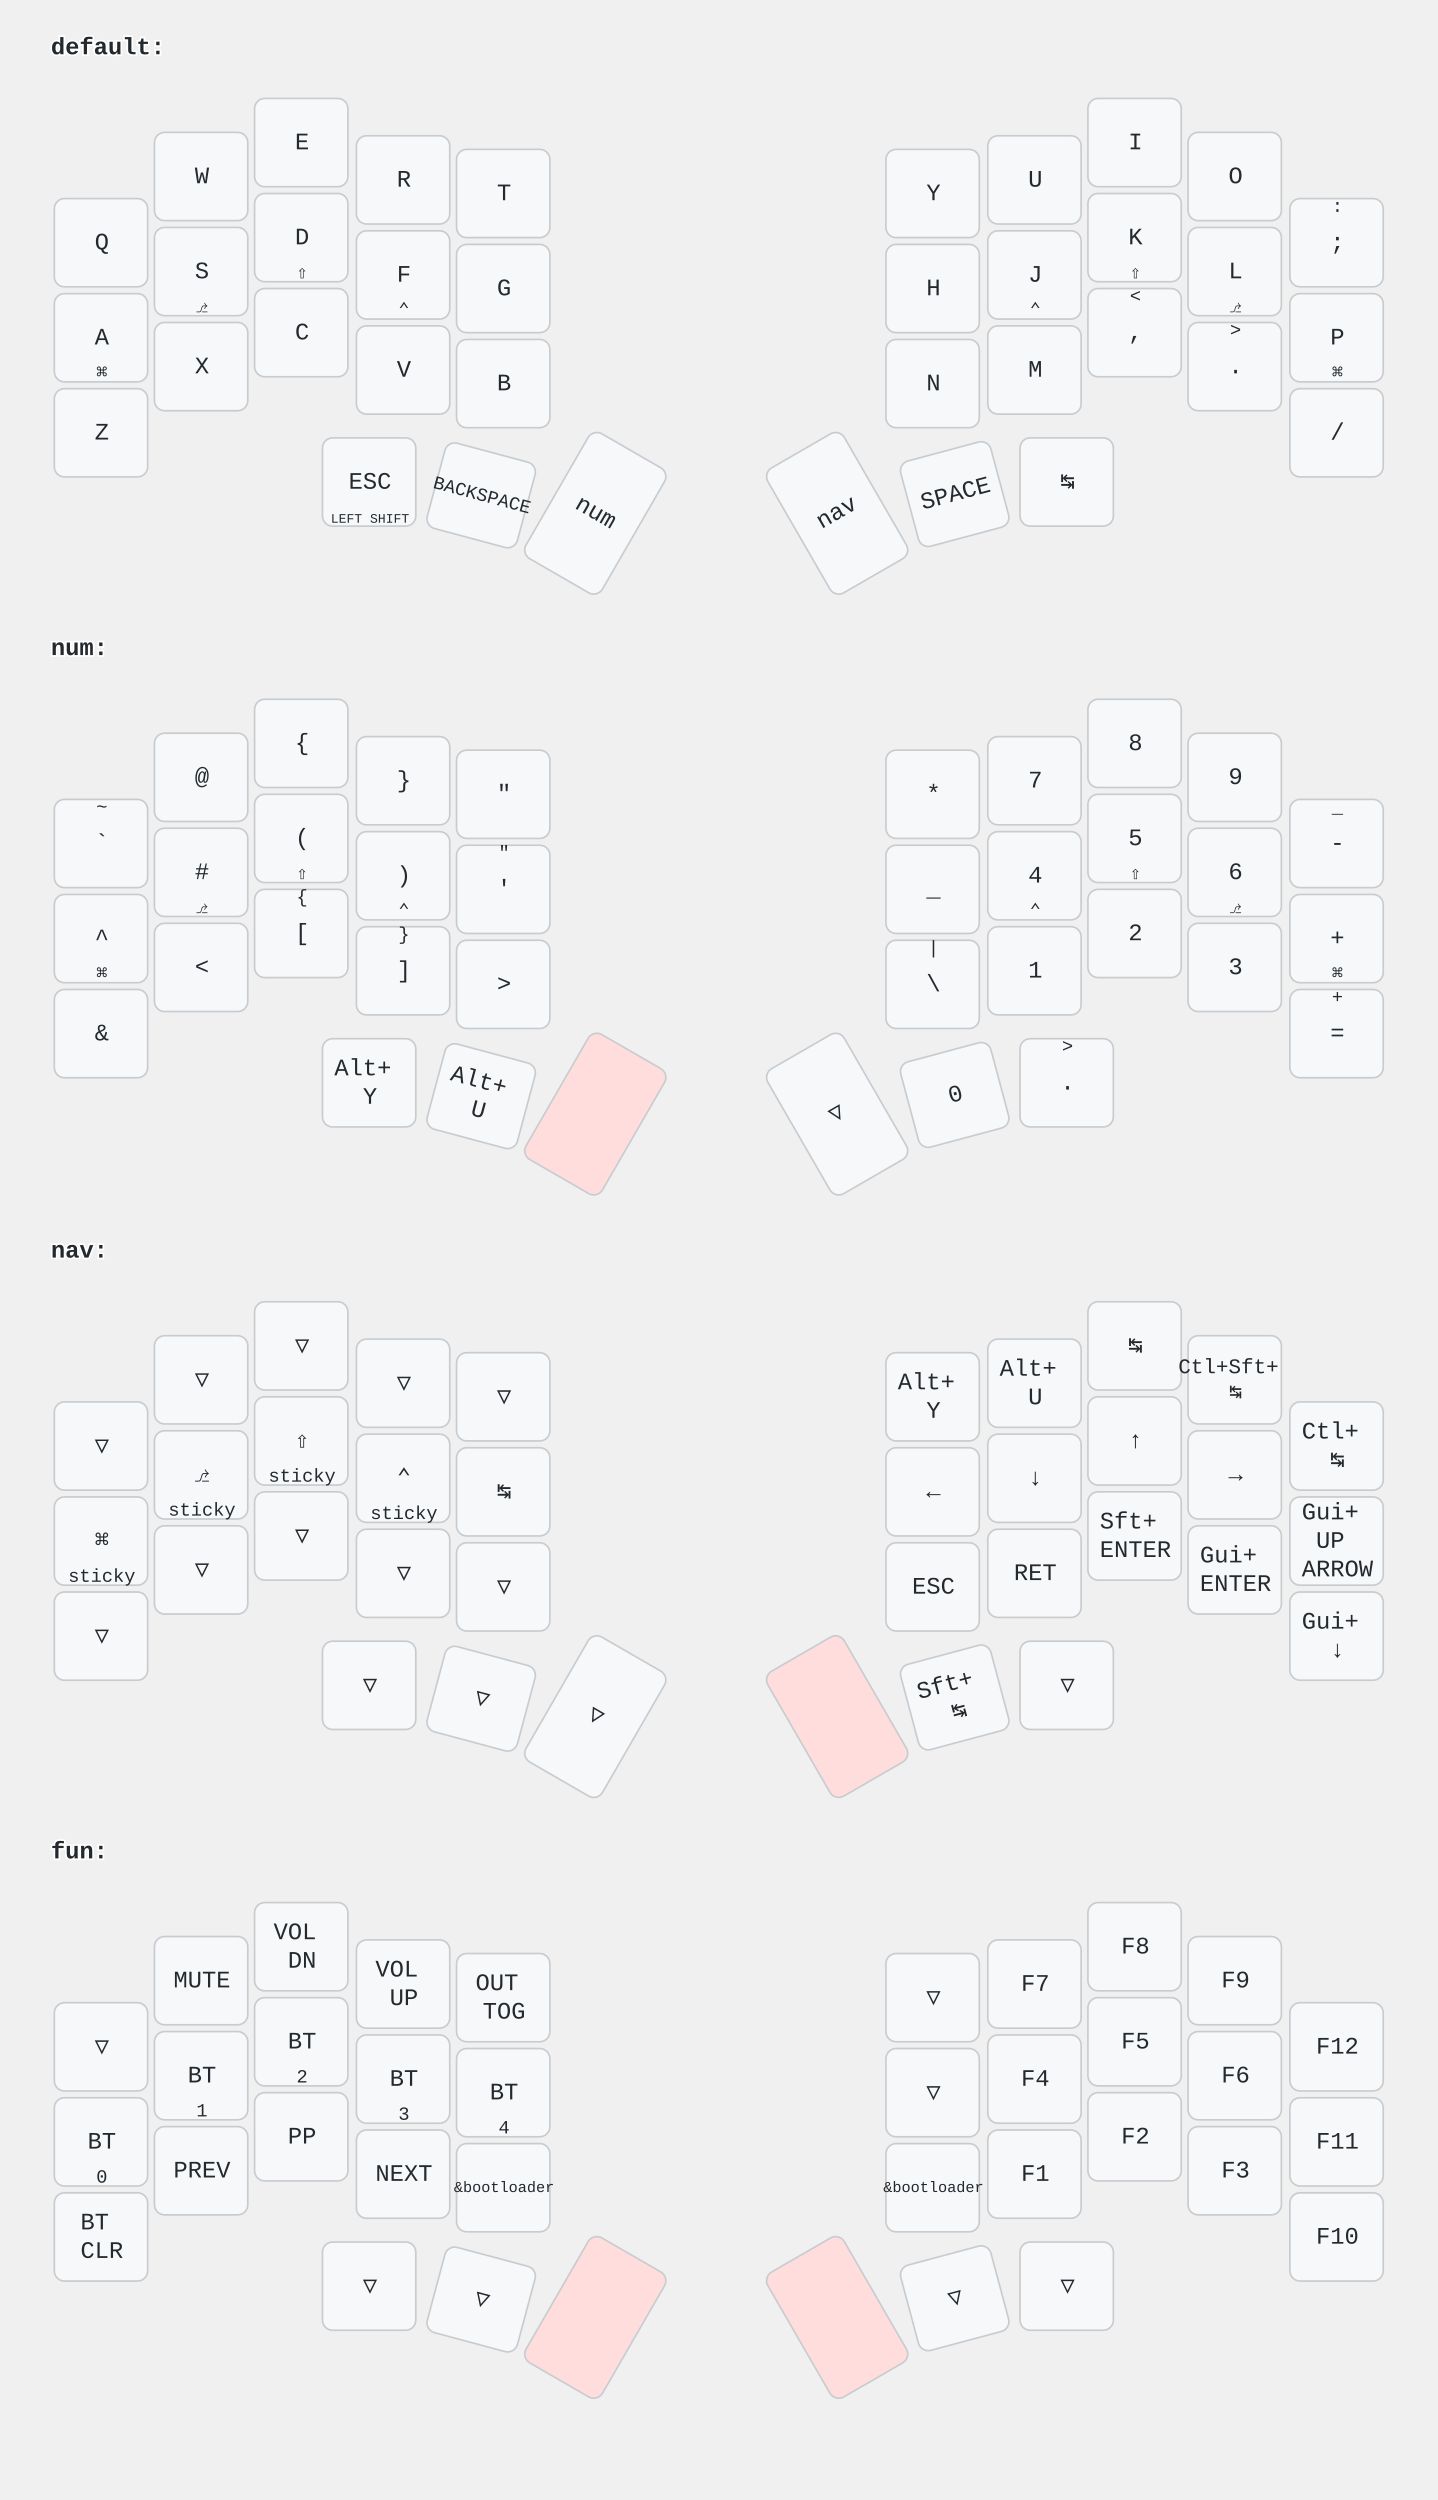
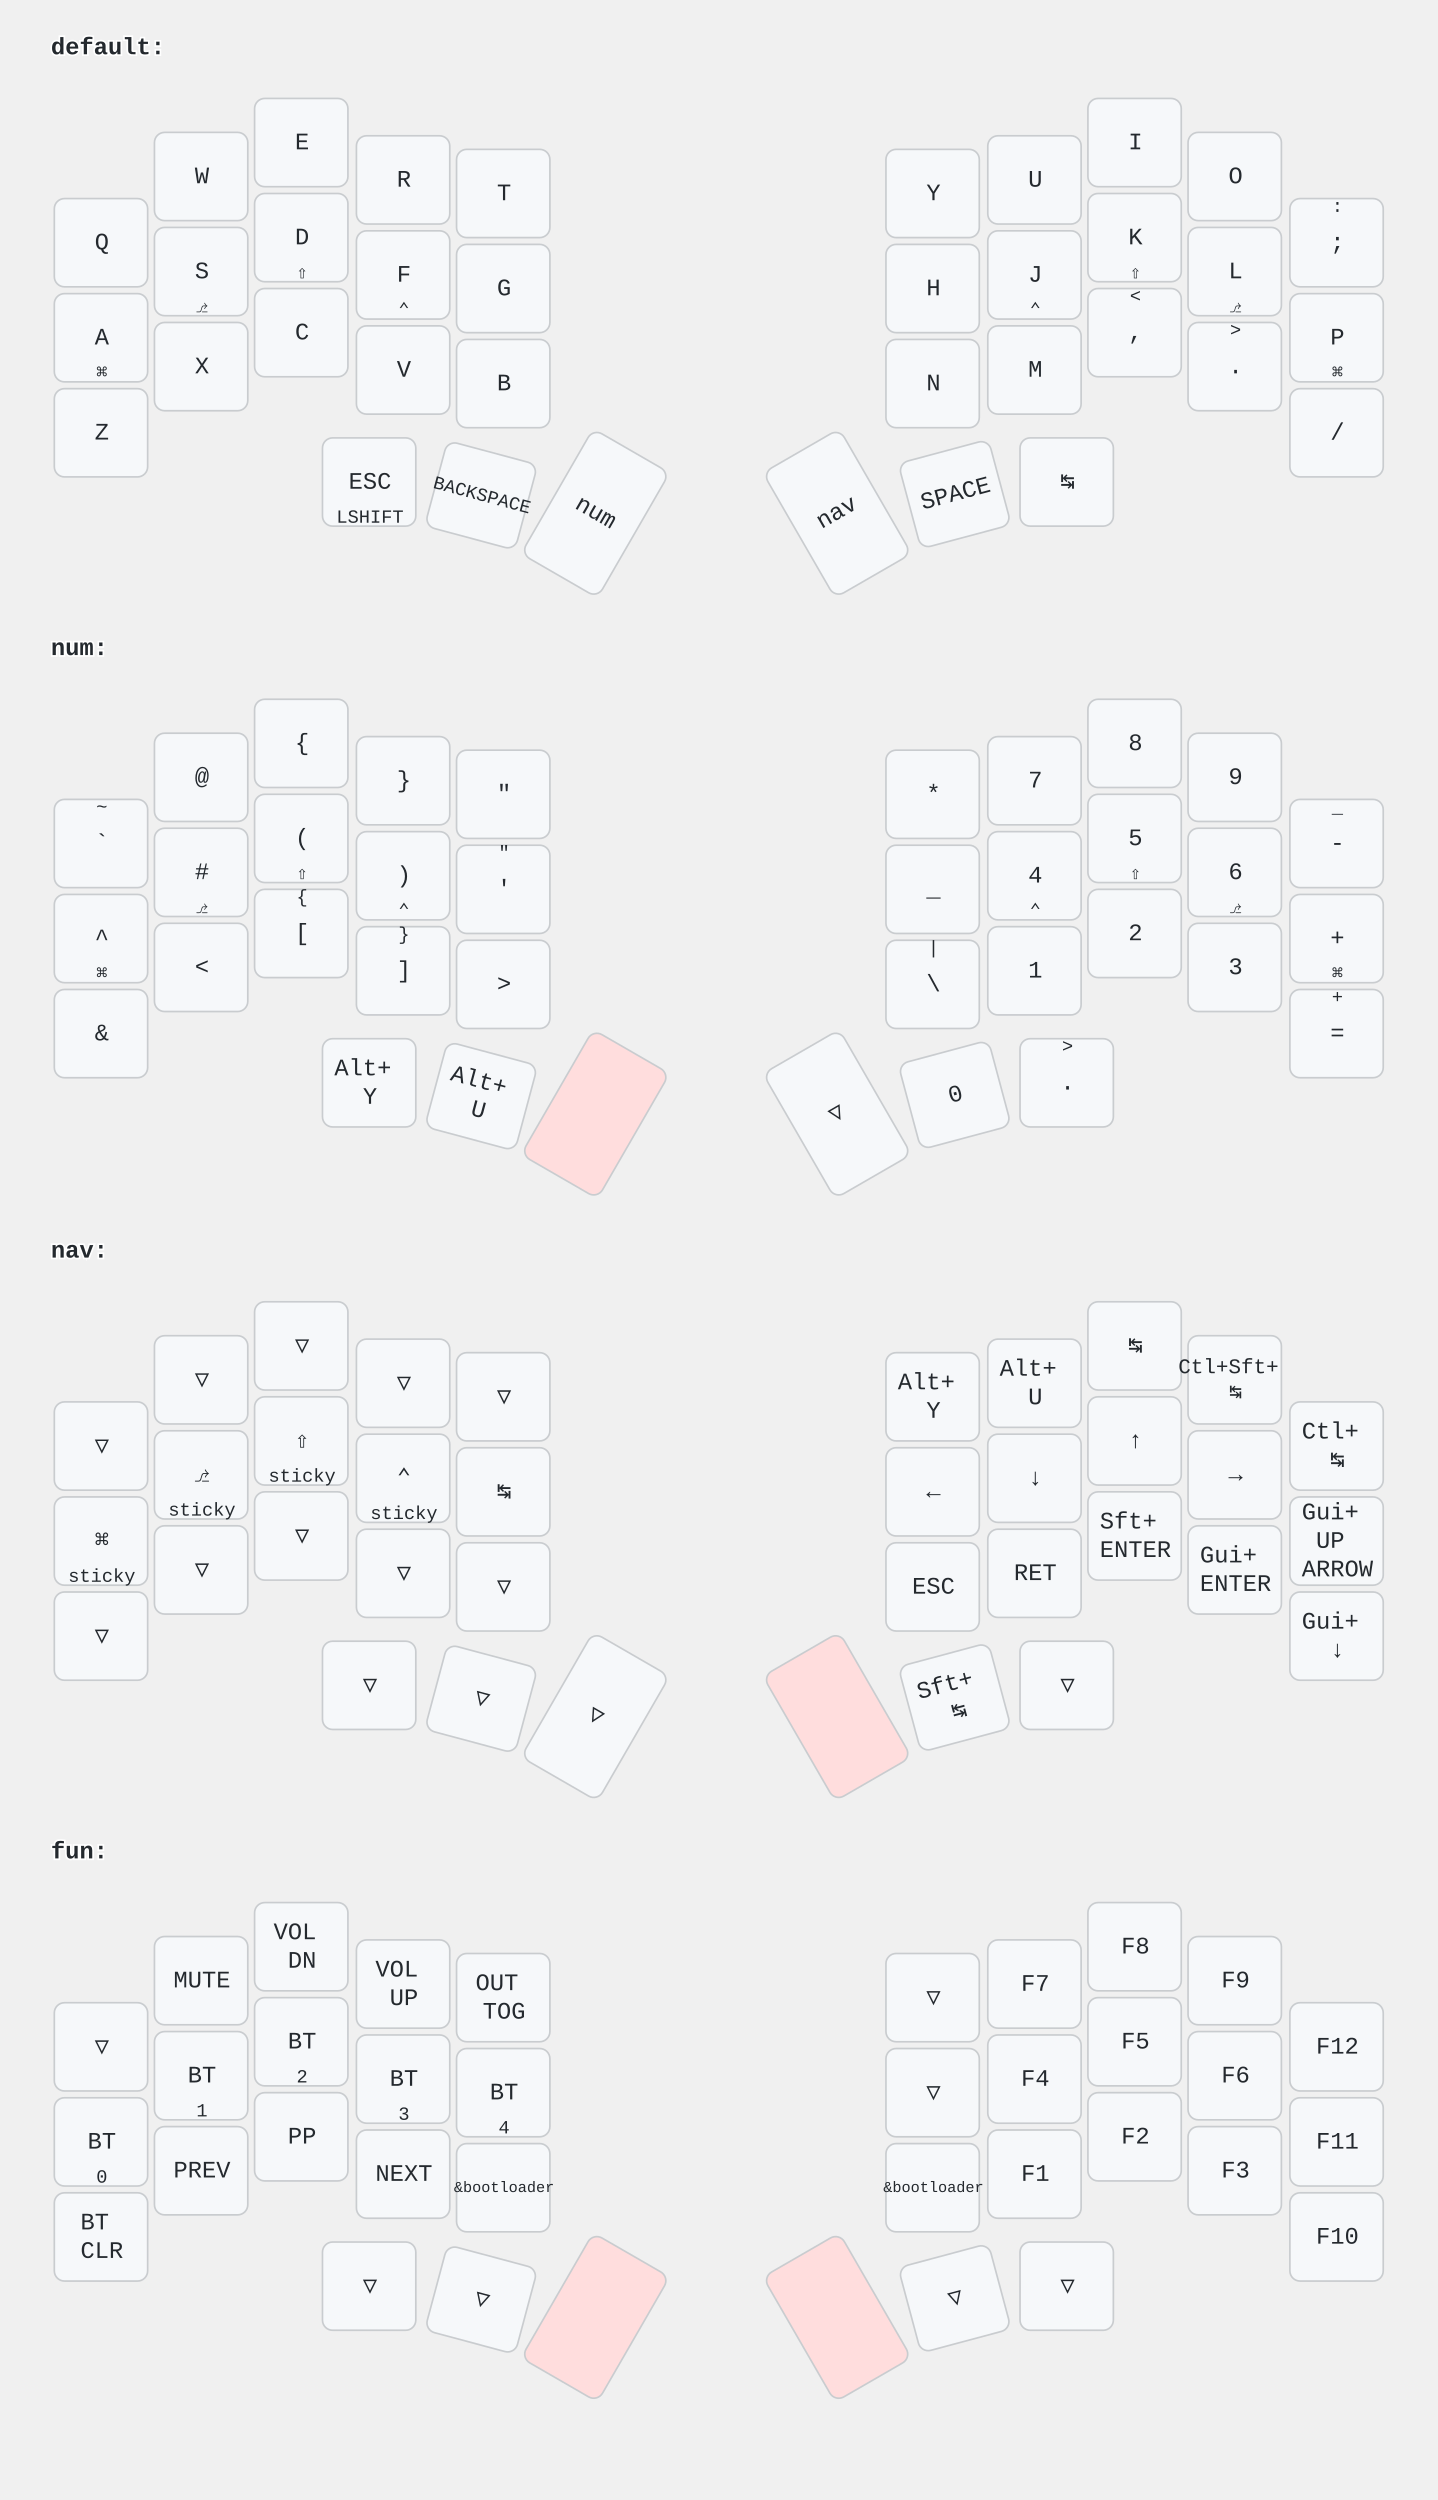
<svg xmlns="http://www.w3.org/2000/svg" width="847" height="1473" viewBox="0 0 847 1473" class="keymap">
  <style>/* font and background color specifications */
svg {
    font-family: SFMono-Regular,Consolas,Liberation Mono,Menlo,monospace;
    font-size: 14px;
    font-kerning: normal;
    text-rendering: optimizeLegibility;
    fill: #24292e;
}

/* default key styling */
rect {
    fill: #f6f8fa;
    stroke: #c9cccf;
    stroke-width: 1;
}

/* color accent for combo boxes */
rect.combo {
    fill: #cdf;
}

/* color accent for held keys */
rect.held, rect.combo.held {
    fill: #fdd;
}

/* color accent for ghost (optional) keys */
rect.ghost, rect.combo.ghost {
    fill: #ddd;
}

text {
    text-anchor: middle;
    dominant-baseline: middle;
}

/* styling for layer labels */
text.label {
    font-weight: bold;
    text-anchor: start;
    stroke: white;
    stroke-width: 2;
    paint-order: stroke;
}

/* styling for combo tap, and key hold/shifted label text */
text.combo, text.hold, text.shifted {
    font-size: 11px;
}

text.hold {
    text-anchor: middle;
    dominant-baseline: auto;
}

text.shifted {
    text-anchor: middle;
    dominant-baseline: hanging;
}

/* styling for hold/shifted label text in combo box */
text.combo.hold, text.combo.shifted {
    font-size: 8px;
}

/* styling for combo dendrons */
path {
    stroke-width: 1;
    stroke: gray;
    fill: none;
}
</style>
  <g transform="translate(30, 0)" class="layer-default">
    <text x="0" y="28" class="label">default:</text>
    <g transform="translate(0, 56)">
      <g transform="translate(30, 87)" class="key keypos-0">
        <rect rx="6" ry="6" x="-28" y="-26" width="55" height="52" class="key" />
        <text x="0" y="0" class="key tap">Q</text>
      </g>
      <g transform="translate(89, 48)" class="key keypos-1">
        <rect rx="6" ry="6" x="-28" y="-26" width="55" height="52" class="key" />
        <text x="0" y="0" class="key tap">W</text>
      </g>
      <g transform="translate(148, 28)" class="key keypos-2">
        <rect rx="6" ry="6" x="-28" y="-26" width="55" height="52" class="key" />
        <text x="0" y="0" class="key tap">E</text>
      </g>
      <g transform="translate(208, 50)" class="key keypos-3">
        <rect rx="6" ry="6" x="-28" y="-26" width="55" height="52" class="key" />
        <text x="0" y="0" class="key tap">R</text>
      </g>
      <g transform="translate(267, 58)" class="key keypos-4">
        <rect rx="6" ry="6" x="-28" y="-26" width="55" height="52" class="key" />
        <text x="0" y="0" class="key tap">T</text>
      </g>
      <g transform="translate(520, 58)" class="key keypos-5">
        <rect rx="6" ry="6" x="-28" y="-26" width="55" height="52" class="key" />
        <text x="0" y="0" class="key tap">Y</text>
      </g>
      <g transform="translate(580, 50)" class="key keypos-6">
        <rect rx="6" ry="6" x="-28" y="-26" width="55" height="52" class="key" />
        <text x="0" y="0" class="key tap">U</text>
      </g>
      <g transform="translate(639, 28)" class="key keypos-7">
        <rect rx="6" ry="6" x="-28" y="-26" width="55" height="52" class="key" />
        <text x="0" y="0" class="key tap">I</text>
      </g>
      <g transform="translate(698, 48)" class="key keypos-8">
        <rect rx="6" ry="6" x="-28" y="-26" width="55" height="52" class="key" />
        <text x="0" y="0" class="key tap">O</text>
      </g>
      <g transform="translate(758, 87)" class="key keypos-9">
        <rect rx="6" ry="6" x="-28" y="-26" width="55" height="52" class="key" />
        <text x="0" y="0" class="key tap">;</text>
        <text x="0" y="-24" class="key shifted">:</text>
      </g>
      <g transform="translate(30, 143)" class="key keypos-10">
        <rect rx="6" ry="6" x="-28" y="-26" width="55" height="52" class="key" />
        <text x="0" y="0" class="key tap">A</text>
        <text x="0" y="24" class="key hold">⌘</text>
      </g>
      <g transform="translate(89, 104)" class="key keypos-11">
        <rect rx="6" ry="6" x="-28" y="-26" width="55" height="52" class="key" />
        <text x="0" y="0" class="key tap">S</text>
        <text x="0" y="24" class="key hold">⎇</text>
      </g>
      <g transform="translate(148, 84)" class="key keypos-12">
        <rect rx="6" ry="6" x="-28" y="-26" width="55" height="52" class="key" />
        <text x="0" y="0" class="key tap">D</text>
        <text x="0" y="24" class="key hold">⇧</text>
      </g>
      <g transform="translate(208, 106)" class="key keypos-13">
        <rect rx="6" ry="6" x="-28" y="-26" width="55" height="52" class="key" />
        <text x="0" y="0" class="key tap">F</text>
        <text x="0" y="24" class="key hold">⌃</text>
      </g>
      <g transform="translate(267, 114)" class="key keypos-14">
        <rect rx="6" ry="6" x="-28" y="-26" width="55" height="52" class="key" />
        <text x="0" y="0" class="key tap">G</text>
      </g>
      <g transform="translate(520, 114)" class="key keypos-15">
        <rect rx="6" ry="6" x="-28" y="-26" width="55" height="52" class="key" />
        <text x="0" y="0" class="key tap">H</text>
      </g>
      <g transform="translate(580, 106)" class="key keypos-16">
        <rect rx="6" ry="6" x="-28" y="-26" width="55" height="52" class="key" />
        <text x="0" y="0" class="key tap">J</text>
        <text x="0" y="24" class="key hold">⌃</text>
      </g>
      <g transform="translate(639, 84)" class="key keypos-17">
        <rect rx="6" ry="6" x="-28" y="-26" width="55" height="52" class="key" />
        <text x="0" y="0" class="key tap">K</text>
        <text x="0" y="24" class="key hold">⇧</text>
      </g>
      <g transform="translate(698, 104)" class="key keypos-18">
        <rect rx="6" ry="6" x="-28" y="-26" width="55" height="52" class="key" />
        <text x="0" y="0" class="key tap">L</text>
        <text x="0" y="24" class="key hold">⎇</text>
      </g>
      <g transform="translate(758, 143)" class="key keypos-19">
        <rect rx="6" ry="6" x="-28" y="-26" width="55" height="52" class="key" />
        <text x="0" y="0" class="key tap">P</text>
        <text x="0" y="24" class="key hold">⌘</text>
      </g>
      <g transform="translate(30, 199)" class="key keypos-20">
        <rect rx="6" ry="6" x="-28" y="-26" width="55" height="52" class="key" />
        <text x="0" y="0" class="key tap">Z</text>
      </g>
      <g transform="translate(89, 160)" class="key keypos-21">
        <rect rx="6" ry="6" x="-28" y="-26" width="55" height="52" class="key" />
        <text x="0" y="0" class="key tap">X</text>
      </g>
      <g transform="translate(148, 140)" class="key keypos-22">
        <rect rx="6" ry="6" x="-28" y="-26" width="55" height="52" class="key" />
        <text x="0" y="0" class="key tap">C</text>
      </g>
      <g transform="translate(208, 162)" class="key keypos-23">
        <rect rx="6" ry="6" x="-28" y="-26" width="55" height="52" class="key" />
        <text x="0" y="0" class="key tap">V</text>
      </g>
      <g transform="translate(267, 170)" class="key keypos-24">
        <rect rx="6" ry="6" x="-28" y="-26" width="55" height="52" class="key" />
        <text x="0" y="0" class="key tap">B</text>
      </g>
      <g transform="translate(520, 170)" class="key keypos-25">
        <rect rx="6" ry="6" x="-28" y="-26" width="55" height="52" class="key" />
        <text x="0" y="0" class="key tap">N</text>
      </g>
      <g transform="translate(580, 162)" class="key keypos-26">
        <rect rx="6" ry="6" x="-28" y="-26" width="55" height="52" class="key" />
        <text x="0" y="0" class="key tap">M</text>
      </g>
      <g transform="translate(639, 140)" class="key keypos-27">
        <rect rx="6" ry="6" x="-28" y="-26" width="55" height="52" class="key" />
        <text x="0" y="0" class="key tap">,</text>
        <text x="0" y="-24" class="key shifted">&lt;</text>
      </g>
      <g transform="translate(698, 160)" class="key keypos-28">
        <rect rx="6" ry="6" x="-28" y="-26" width="55" height="52" class="key" />
        <text x="0" y="0" class="key tap">.</text>
        <text x="0" y="-24" class="key shifted">&gt;</text>
      </g>
      <g transform="translate(758, 199)" class="key keypos-29">
        <rect rx="6" ry="6" x="-28" y="-26" width="55" height="52" class="key" />
        <text x="0" y="0" class="key tap">/</text>
      </g>
      <g transform="translate(188, 228)" class="key keypos-30">
        <rect rx="6" ry="6" x="-28" y="-26" width="55" height="52" class="key" />
        <text x="0" y="0" class="key tap">ESC</text>
-         <text x="0" y="24" class="key hold">
-           <tspan style="font-size: 70%">LEFT SHIFT</tspan>
-         </text>
+         <text x="0" y="24" class="key hold">LSHIFT</text>
      </g>
      <g transform="translate(254, 236) rotate(15.0)" class="key keypos-31">
        <rect rx="6" ry="6" x="-28" y="-26" width="55" height="52" class="key" />
        <text x="0" y="0" class="key tap">
          <tspan style="font-size: 78%">BACKSPACE</tspan>
        </text>
      </g>
      <g transform="translate(321, 246) rotate(30.0)" class="key keypos-32">
        <rect rx="6" ry="6" x="-26" y="-42" width="52" height="85" class="key" />
        <text x="0" y="0" class="key tap">num</text>
      </g>
      <g transform="translate(463, 246) rotate(-30.0)" class="key keypos-33">
        <rect rx="6" ry="6" x="-26" y="-42" width="52" height="85" class="key" />
        <text x="0" y="0" class="key tap">nav</text>
      </g>
      <g transform="translate(533, 235) rotate(-15.0)" class="key keypos-34">
        <rect rx="6" ry="6" x="-28" y="-26" width="55" height="52" class="key" />
        <text x="0" y="0" class="key tap">SPACE</text>
      </g>
      <g transform="translate(599, 228)" class="key keypos-35">
        <rect rx="6" ry="6" x="-28" y="-26" width="55" height="52" class="key" />
        <text x="0" y="0" class="key tap">↹</text>
      </g>
    </g>
  </g>
  <g transform="translate(30, 354)" class="layer-num">
    <text x="0" y="28" class="label">num:</text>
    <g transform="translate(0, 56)">
      <g transform="translate(30, 87)" class="key keypos-0">
        <rect rx="6" ry="6" x="-28" y="-26" width="55" height="52" class="key" />
        <text x="0" y="0" class="key tap">`</text>
        <text x="0" y="-24" class="key shifted">~</text>
      </g>
      <g transform="translate(89, 48)" class="key keypos-1">
        <rect rx="6" ry="6" x="-28" y="-26" width="55" height="52" class="key" />
        <text x="0" y="0" class="key tap">@</text>
      </g>
      <g transform="translate(148, 28)" class="key keypos-2">
        <rect rx="6" ry="6" x="-28" y="-26" width="55" height="52" class="key" />
        <text x="0" y="0" class="key tap">{</text>
      </g>
      <g transform="translate(208, 50)" class="key keypos-3">
        <rect rx="6" ry="6" x="-28" y="-26" width="55" height="52" class="key" />
        <text x="0" y="0" class="key tap">}</text>
      </g>
      <g transform="translate(267, 58)" class="key keypos-4">
        <rect rx="6" ry="6" x="-28" y="-26" width="55" height="52" class="key" />
        <text x="0" y="0" class="key tap">"</text>
      </g>
      <g transform="translate(520, 58)" class="key keypos-5">
        <rect rx="6" ry="6" x="-28" y="-26" width="55" height="52" class="key" />
        <text x="0" y="0" class="key tap">*</text>
      </g>
      <g transform="translate(580, 50)" class="key keypos-6">
        <rect rx="6" ry="6" x="-28" y="-26" width="55" height="52" class="key" />
        <text x="0" y="0" class="key tap">7</text>
      </g>
      <g transform="translate(639, 28)" class="key keypos-7">
        <rect rx="6" ry="6" x="-28" y="-26" width="55" height="52" class="key" />
        <text x="0" y="0" class="key tap">8</text>
      </g>
      <g transform="translate(698, 48)" class="key keypos-8">
        <rect rx="6" ry="6" x="-28" y="-26" width="55" height="52" class="key" />
        <text x="0" y="0" class="key tap">9</text>
      </g>
      <g transform="translate(758, 87)" class="key keypos-9">
        <rect rx="6" ry="6" x="-28" y="-26" width="55" height="52" class="key" />
        <text x="0" y="0" class="key tap">-</text>
        <text x="0" y="-24" class="key shifted">_</text>
      </g>
      <g transform="translate(30, 143)" class="key keypos-10">
        <rect rx="6" ry="6" x="-28" y="-26" width="55" height="52" class="key" />
        <text x="0" y="0" class="key tap">^</text>
        <text x="0" y="24" class="key hold">⌘</text>
      </g>
      <g transform="translate(89, 104)" class="key keypos-11">
        <rect rx="6" ry="6" x="-28" y="-26" width="55" height="52" class="key" />
        <text x="0" y="0" class="key tap">#</text>
        <text x="0" y="24" class="key hold">⎇</text>
      </g>
      <g transform="translate(148, 84)" class="key keypos-12">
        <rect rx="6" ry="6" x="-28" y="-26" width="55" height="52" class="key" />
        <text x="0" y="0" class="key tap">(</text>
        <text x="0" y="24" class="key hold">⇧</text>
      </g>
      <g transform="translate(208, 106)" class="key keypos-13">
        <rect rx="6" ry="6" x="-28" y="-26" width="55" height="52" class="key" />
        <text x="0" y="0" class="key tap">)</text>
        <text x="0" y="24" class="key hold">⌃</text>
      </g>
      <g transform="translate(267, 114)" class="key keypos-14">
        <rect rx="6" ry="6" x="-28" y="-26" width="55" height="52" class="key" />
        <text x="0" y="0" class="key tap">'</text>
        <text x="0" y="-24" class="key shifted">"</text>
      </g>
      <g transform="translate(520, 114)" class="key keypos-15">
        <rect rx="6" ry="6" x="-28" y="-26" width="55" height="52" class="key" />
        <text x="0" y="0" class="key tap">_</text>
      </g>
      <g transform="translate(580, 106)" class="key keypos-16">
        <rect rx="6" ry="6" x="-28" y="-26" width="55" height="52" class="key" />
        <text x="0" y="0" class="key tap">4</text>
        <text x="0" y="24" class="key hold">⌃</text>
      </g>
      <g transform="translate(639, 84)" class="key keypos-17">
        <rect rx="6" ry="6" x="-28" y="-26" width="55" height="52" class="key" />
        <text x="0" y="0" class="key tap">5</text>
        <text x="0" y="24" class="key hold">⇧</text>
      </g>
      <g transform="translate(698, 104)" class="key keypos-18">
        <rect rx="6" ry="6" x="-28" y="-26" width="55" height="52" class="key" />
        <text x="0" y="0" class="key tap">6</text>
        <text x="0" y="24" class="key hold">⎇</text>
      </g>
      <g transform="translate(758, 143)" class="key keypos-19">
        <rect rx="6" ry="6" x="-28" y="-26" width="55" height="52" class="key" />
        <text x="0" y="0" class="key tap">+</text>
        <text x="0" y="24" class="key hold">⌘</text>
      </g>
      <g transform="translate(30, 199)" class="key keypos-20">
        <rect rx="6" ry="6" x="-28" y="-26" width="55" height="52" class="key" />
        <text x="0" y="0" class="key tap">&amp;</text>
      </g>
      <g transform="translate(89, 160)" class="key keypos-21">
        <rect rx="6" ry="6" x="-28" y="-26" width="55" height="52" class="key" />
        <text x="0" y="0" class="key tap">&lt;</text>
      </g>
      <g transform="translate(148, 140)" class="key keypos-22">
        <rect rx="6" ry="6" x="-28" y="-26" width="55" height="52" class="key" />
        <text x="0" y="0" class="key tap">[</text>
        <text x="0" y="-24" class="key shifted">{</text>
      </g>
      <g transform="translate(208, 162)" class="key keypos-23">
        <rect rx="6" ry="6" x="-28" y="-26" width="55" height="52" class="key" />
        <text x="0" y="0" class="key tap">]</text>
        <text x="0" y="-24" class="key shifted">}</text>
      </g>
      <g transform="translate(267, 170)" class="key keypos-24">
        <rect rx="6" ry="6" x="-28" y="-26" width="55" height="52" class="key" />
        <text x="0" y="0" class="key tap">&gt;</text>
      </g>
      <g transform="translate(520, 170)" class="key keypos-25">
        <rect rx="6" ry="6" x="-28" y="-26" width="55" height="52" class="key" />
        <text x="0" y="0" class="key tap">\</text>
        <text x="0" y="-24" class="key shifted">|</text>
      </g>
      <g transform="translate(580, 162)" class="key keypos-26">
        <rect rx="6" ry="6" x="-28" y="-26" width="55" height="52" class="key" />
        <text x="0" y="0" class="key tap">1</text>
      </g>
      <g transform="translate(639, 140)" class="key keypos-27">
        <rect rx="6" ry="6" x="-28" y="-26" width="55" height="52" class="key" />
        <text x="0" y="0" class="key tap">2</text>
      </g>
      <g transform="translate(698, 160)" class="key keypos-28">
        <rect rx="6" ry="6" x="-28" y="-26" width="55" height="52" class="key" />
        <text x="0" y="0" class="key tap">3</text>
      </g>
      <g transform="translate(758, 199)" class="key keypos-29">
        <rect rx="6" ry="6" x="-28" y="-26" width="55" height="52" class="key" />
        <text x="0" y="0" class="key tap">=</text>
        <text x="0" y="-24" class="key shifted">+</text>
      </g>
      <g transform="translate(188, 228)" class="key keypos-30">
        <rect rx="6" ry="6" x="-28" y="-26" width="55" height="52" class="key" />
        <text x="0" y="0" class="key tap">
          <tspan x="0" dy="-0.6em">Alt+</tspan>
          <tspan x="0" dy="1.2em">Y</tspan>
        </text>
      </g>
      <g transform="translate(254, 236) rotate(15.0)" class="key keypos-31">
        <rect rx="6" ry="6" x="-28" y="-26" width="55" height="52" class="key" />
        <text x="0" y="0" class="key tap">
          <tspan x="0" dy="-0.6em">Alt+</tspan>
          <tspan x="0" dy="1.2em">U</tspan>
        </text>
      </g>
      <g transform="translate(321, 246) rotate(30.0)" class="key held keypos-32">
        <rect rx="6" ry="6" x="-26" y="-42" width="52" height="85" class="key held" />
      </g>
      <g transform="translate(463, 246) rotate(-30.0)" class="key trans keypos-33">
        <rect rx="6" ry="6" x="-26" y="-42" width="52" height="85" class="key trans" />
        <text x="0" y="0" class="key trans tap">▽</text>
      </g>
      <g transform="translate(533, 235) rotate(-15.0)" class="key keypos-34">
        <rect rx="6" ry="6" x="-28" y="-26" width="55" height="52" class="key" />
        <text x="0" y="0" class="key tap">0</text>
      </g>
      <g transform="translate(599, 228)" class="key keypos-35">
        <rect rx="6" ry="6" x="-28" y="-26" width="55" height="52" class="key" />
        <text x="0" y="0" class="key tap">.</text>
        <text x="0" y="-24" class="key shifted">&gt;</text>
      </g>
    </g>
  </g>
  <g transform="translate(30, 709)" class="layer-nav">
    <text x="0" y="28" class="label">nav:</text>
    <g transform="translate(0, 56)">
      <g transform="translate(30, 87)" class="key trans keypos-0">
        <rect rx="6" ry="6" x="-28" y="-26" width="55" height="52" class="key trans" />
        <text x="0" y="0" class="key trans tap">▽</text>
      </g>
      <g transform="translate(89, 48)" class="key trans keypos-1">
        <rect rx="6" ry="6" x="-28" y="-26" width="55" height="52" class="key trans" />
        <text x="0" y="0" class="key trans tap">▽</text>
      </g>
      <g transform="translate(148, 28)" class="key trans keypos-2">
        <rect rx="6" ry="6" x="-28" y="-26" width="55" height="52" class="key trans" />
        <text x="0" y="0" class="key trans tap">▽</text>
      </g>
      <g transform="translate(208, 50)" class="key trans keypos-3">
        <rect rx="6" ry="6" x="-28" y="-26" width="55" height="52" class="key trans" />
        <text x="0" y="0" class="key trans tap">▽</text>
      </g>
      <g transform="translate(267, 58)" class="key trans keypos-4">
        <rect rx="6" ry="6" x="-28" y="-26" width="55" height="52" class="key trans" />
        <text x="0" y="0" class="key trans tap">▽</text>
      </g>
      <g transform="translate(520, 58)" class="key keypos-5">
        <rect rx="6" ry="6" x="-28" y="-26" width="55" height="52" class="key" />
        <text x="0" y="0" class="key tap">
          <tspan x="0" dy="-0.6em">Alt+</tspan>
          <tspan x="0" dy="1.2em">Y</tspan>
        </text>
      </g>
      <g transform="translate(580, 50)" class="key keypos-6">
        <rect rx="6" ry="6" x="-28" y="-26" width="55" height="52" class="key" />
        <text x="0" y="0" class="key tap">
          <tspan x="0" dy="-0.6em">Alt+</tspan>
          <tspan x="0" dy="1.2em">U</tspan>
        </text>
      </g>
      <g transform="translate(639, 28)" class="key keypos-7">
        <rect rx="6" ry="6" x="-28" y="-26" width="55" height="52" class="key" />
        <text x="0" y="0" class="key tap">↹</text>
      </g>
      <g transform="translate(698, 48)" class="key keypos-8">
        <rect rx="6" ry="6" x="-28" y="-26" width="55" height="52" class="key" />
        <text x="0" y="0" class="key tap">
          <tspan x="0" dy="-0.6em" style="font-size: 88%">Ctl+Sft+</tspan>
          <tspan x="0" dy="1.2em" style="font-size: 88%">↹</tspan>
        </text>
      </g>
      <g transform="translate(758, 87)" class="key keypos-9">
        <rect rx="6" ry="6" x="-28" y="-26" width="55" height="52" class="key" />
        <text x="0" y="0" class="key tap">
          <tspan x="0" dy="-0.6em">Ctl+</tspan>
          <tspan x="0" dy="1.2em">↹</tspan>
        </text>
      </g>
      <g transform="translate(30, 143)" class="key keypos-10">
        <rect rx="6" ry="6" x="-28" y="-26" width="55" height="52" class="key" />
        <text x="0" y="0" class="key tap">⌘</text>
        <text x="0" y="24" class="key hold">sticky</text>
      </g>
      <g transform="translate(89, 104)" class="key keypos-11">
        <rect rx="6" ry="6" x="-28" y="-26" width="55" height="52" class="key" />
        <text x="0" y="0" class="key tap">⎇</text>
        <text x="0" y="24" class="key hold">sticky</text>
      </g>
      <g transform="translate(148, 84)" class="key keypos-12">
        <rect rx="6" ry="6" x="-28" y="-26" width="55" height="52" class="key" />
        <text x="0" y="0" class="key tap">⇧</text>
        <text x="0" y="24" class="key hold">sticky</text>
      </g>
      <g transform="translate(208, 106)" class="key keypos-13">
        <rect rx="6" ry="6" x="-28" y="-26" width="55" height="52" class="key" />
        <text x="0" y="0" class="key tap">⌃</text>
        <text x="0" y="24" class="key hold">sticky</text>
      </g>
      <g transform="translate(267, 114)" class="key keypos-14">
        <rect rx="6" ry="6" x="-28" y="-26" width="55" height="52" class="key" />
        <text x="0" y="0" class="key tap">↹</text>
      </g>
      <g transform="translate(520, 114)" class="key keypos-15">
        <rect rx="6" ry="6" x="-28" y="-26" width="55" height="52" class="key" />
        <text x="0" y="0" class="key tap">←</text>
      </g>
      <g transform="translate(580, 106)" class="key keypos-16">
        <rect rx="6" ry="6" x="-28" y="-26" width="55" height="52" class="key" />
        <text x="0" y="0" class="key tap">↓</text>
      </g>
      <g transform="translate(639, 84)" class="key keypos-17">
        <rect rx="6" ry="6" x="-28" y="-26" width="55" height="52" class="key" />
        <text x="0" y="0" class="key tap">↑</text>
      </g>
      <g transform="translate(698, 104)" class="key keypos-18">
        <rect rx="6" ry="6" x="-28" y="-26" width="55" height="52" class="key" />
        <text x="0" y="0" class="key tap">→</text>
      </g>
      <g transform="translate(758, 143)" class="key keypos-19">
        <rect rx="6" ry="6" x="-28" y="-26" width="55" height="52" class="key" />
        <text x="0" y="0" class="key tap">
          <tspan x="0" dy="-1.2em">Gui+</tspan>
          <tspan x="0" dy="1.2em">UP</tspan>
          <tspan x="0" dy="1.2em">ARROW</tspan>
        </text>
      </g>
      <g transform="translate(30, 199)" class="key trans keypos-20">
        <rect rx="6" ry="6" x="-28" y="-26" width="55" height="52" class="key trans" />
        <text x="0" y="0" class="key trans tap">▽</text>
      </g>
      <g transform="translate(89, 160)" class="key trans keypos-21">
        <rect rx="6" ry="6" x="-28" y="-26" width="55" height="52" class="key trans" />
        <text x="0" y="0" class="key trans tap">▽</text>
      </g>
      <g transform="translate(148, 140)" class="key trans keypos-22">
        <rect rx="6" ry="6" x="-28" y="-26" width="55" height="52" class="key trans" />
        <text x="0" y="0" class="key trans tap">▽</text>
      </g>
      <g transform="translate(208, 162)" class="key trans keypos-23">
        <rect rx="6" ry="6" x="-28" y="-26" width="55" height="52" class="key trans" />
        <text x="0" y="0" class="key trans tap">▽</text>
      </g>
      <g transform="translate(267, 170)" class="key trans keypos-24">
        <rect rx="6" ry="6" x="-28" y="-26" width="55" height="52" class="key trans" />
        <text x="0" y="0" class="key trans tap">▽</text>
      </g>
      <g transform="translate(520, 170)" class="key keypos-25">
        <rect rx="6" ry="6" x="-28" y="-26" width="55" height="52" class="key" />
        <text x="0" y="0" class="key tap">ESC</text>
      </g>
      <g transform="translate(580, 162)" class="key keypos-26">
        <rect rx="6" ry="6" x="-28" y="-26" width="55" height="52" class="key" />
        <text x="0" y="0" class="key tap">RET</text>
      </g>
      <g transform="translate(639, 140)" class="key keypos-27">
        <rect rx="6" ry="6" x="-28" y="-26" width="55" height="52" class="key" />
        <text x="0" y="0" class="key tap">
          <tspan x="0" dy="-0.6em">Sft+</tspan>
          <tspan x="0" dy="1.2em">ENTER</tspan>
        </text>
      </g>
      <g transform="translate(698, 160)" class="key keypos-28">
        <rect rx="6" ry="6" x="-28" y="-26" width="55" height="52" class="key" />
        <text x="0" y="0" class="key tap">
          <tspan x="0" dy="-0.6em">Gui+</tspan>
          <tspan x="0" dy="1.2em">ENTER</tspan>
        </text>
      </g>
      <g transform="translate(758, 199)" class="key keypos-29">
        <rect rx="6" ry="6" x="-28" y="-26" width="55" height="52" class="key" />
        <text x="0" y="0" class="key tap">
          <tspan x="0" dy="-0.6em">Gui+</tspan>
          <tspan x="0" dy="1.2em">↓</tspan>
        </text>
      </g>
      <g transform="translate(188, 228)" class="key trans keypos-30">
        <rect rx="6" ry="6" x="-28" y="-26" width="55" height="52" class="key trans" />
        <text x="0" y="0" class="key trans tap">▽</text>
      </g>
      <g transform="translate(254, 236) rotate(15.0)" class="key trans keypos-31">
        <rect rx="6" ry="6" x="-28" y="-26" width="55" height="52" class="key trans" />
        <text x="0" y="0" class="key trans tap">▽</text>
      </g>
      <g transform="translate(321, 246) rotate(30.0)" class="key trans keypos-32">
        <rect rx="6" ry="6" x="-26" y="-42" width="52" height="85" class="key trans" />
        <text x="0" y="0" class="key trans tap">▽</text>
      </g>
      <g transform="translate(463, 246) rotate(-30.0)" class="key held keypos-33">
        <rect rx="6" ry="6" x="-26" y="-42" width="52" height="85" class="key held" />
      </g>
      <g transform="translate(533, 235) rotate(-15.0)" class="key keypos-34">
        <rect rx="6" ry="6" x="-28" y="-26" width="55" height="52" class="key" />
        <text x="0" y="0" class="key tap">
          <tspan x="0" dy="-0.6em">Sft+</tspan>
          <tspan x="0" dy="1.2em">↹</tspan>
        </text>
      </g>
      <g transform="translate(599, 228)" class="key trans keypos-35">
        <rect rx="6" ry="6" x="-28" y="-26" width="55" height="52" class="key trans" />
        <text x="0" y="0" class="key trans tap">▽</text>
      </g>
    </g>
  </g>
  <g transform="translate(30, 1063)" class="layer-fun">
    <text x="0" y="28" class="label">fun:</text>
    <g transform="translate(0, 56)">
      <g transform="translate(30, 87)" class="key trans keypos-0">
        <rect rx="6" ry="6" x="-28" y="-26" width="55" height="52" class="key trans" />
        <text x="0" y="0" class="key trans tap">▽</text>
      </g>
      <g transform="translate(89, 48)" class="key keypos-1">
        <rect rx="6" ry="6" x="-28" y="-26" width="55" height="52" class="key" />
        <text x="0" y="0" class="key tap">MUTE</text>
      </g>
      <g transform="translate(148, 28)" class="key keypos-2">
        <rect rx="6" ry="6" x="-28" y="-26" width="55" height="52" class="key" />
        <text x="0" y="0" class="key tap">
          <tspan x="0" dy="-0.6em">VOL</tspan>
          <tspan x="0" dy="1.2em">DN</tspan>
        </text>
      </g>
      <g transform="translate(208, 50)" class="key keypos-3">
        <rect rx="6" ry="6" x="-28" y="-26" width="55" height="52" class="key" />
        <text x="0" y="0" class="key tap">
          <tspan x="0" dy="-0.6em">VOL</tspan>
          <tspan x="0" dy="1.2em">UP</tspan>
        </text>
      </g>
      <g transform="translate(267, 58)" class="key keypos-4">
        <rect rx="6" ry="6" x="-28" y="-26" width="55" height="52" class="key" />
        <text x="0" y="0" class="key tap">
          <tspan x="0" dy="-0.6em">OUT</tspan>
          <tspan x="0" dy="1.2em">TOG</tspan>
        </text>
      </g>
      <g transform="translate(520, 58)" class="key trans keypos-5">
        <rect rx="6" ry="6" x="-28" y="-26" width="55" height="52" class="key trans" />
        <text x="0" y="0" class="key trans tap">▽</text>
      </g>
      <g transform="translate(580, 50)" class="key keypos-6">
        <rect rx="6" ry="6" x="-28" y="-26" width="55" height="52" class="key" />
        <text x="0" y="0" class="key tap">F7</text>
      </g>
      <g transform="translate(639, 28)" class="key keypos-7">
        <rect rx="6" ry="6" x="-28" y="-26" width="55" height="52" class="key" />
        <text x="0" y="0" class="key tap">F8</text>
      </g>
      <g transform="translate(698, 48)" class="key keypos-8">
        <rect rx="6" ry="6" x="-28" y="-26" width="55" height="52" class="key" />
        <text x="0" y="0" class="key tap">F9</text>
      </g>
      <g transform="translate(758, 87)" class="key keypos-9">
        <rect rx="6" ry="6" x="-28" y="-26" width="55" height="52" class="key" />
        <text x="0" y="0" class="key tap">F12</text>
      </g>
      <g transform="translate(30, 143)" class="key keypos-10">
        <rect rx="6" ry="6" x="-28" y="-26" width="55" height="52" class="key" />
        <text x="0" y="0" class="key tap">BT</text>
        <text x="0" y="24" class="key hold">0</text>
      </g>
      <g transform="translate(89, 104)" class="key keypos-11">
        <rect rx="6" ry="6" x="-28" y="-26" width="55" height="52" class="key" />
        <text x="0" y="0" class="key tap">BT</text>
        <text x="0" y="24" class="key hold">1</text>
      </g>
      <g transform="translate(148, 84)" class="key keypos-12">
        <rect rx="6" ry="6" x="-28" y="-26" width="55" height="52" class="key" />
        <text x="0" y="0" class="key tap">BT</text>
        <text x="0" y="24" class="key hold">2</text>
      </g>
      <g transform="translate(208, 106)" class="key keypos-13">
        <rect rx="6" ry="6" x="-28" y="-26" width="55" height="52" class="key" />
        <text x="0" y="0" class="key tap">BT</text>
        <text x="0" y="24" class="key hold">3</text>
      </g>
      <g transform="translate(267, 114)" class="key keypos-14">
        <rect rx="6" ry="6" x="-28" y="-26" width="55" height="52" class="key" />
        <text x="0" y="0" class="key tap">BT</text>
        <text x="0" y="24" class="key hold">4</text>
      </g>
      <g transform="translate(520, 114)" class="key trans keypos-15">
        <rect rx="6" ry="6" x="-28" y="-26" width="55" height="52" class="key trans" />
        <text x="0" y="0" class="key trans tap">▽</text>
      </g>
      <g transform="translate(580, 106)" class="key keypos-16">
        <rect rx="6" ry="6" x="-28" y="-26" width="55" height="52" class="key" />
        <text x="0" y="0" class="key tap">F4</text>
      </g>
      <g transform="translate(639, 84)" class="key keypos-17">
        <rect rx="6" ry="6" x="-28" y="-26" width="55" height="52" class="key" />
        <text x="0" y="0" class="key tap">F5</text>
      </g>
      <g transform="translate(698, 104)" class="key keypos-18">
        <rect rx="6" ry="6" x="-28" y="-26" width="55" height="52" class="key" />
        <text x="0" y="0" class="key tap">F6</text>
      </g>
      <g transform="translate(758, 143)" class="key keypos-19">
        <rect rx="6" ry="6" x="-28" y="-26" width="55" height="52" class="key" />
        <text x="0" y="0" class="key tap">F11</text>
      </g>
      <g transform="translate(30, 199)" class="key keypos-20">
        <rect rx="6" ry="6" x="-28" y="-26" width="55" height="52" class="key" />
        <text x="0" y="0" class="key tap">
          <tspan x="0" dy="-0.6em">BT</tspan>
          <tspan x="0" dy="1.2em">CLR</tspan>
        </text>
      </g>
      <g transform="translate(89, 160)" class="key keypos-21">
        <rect rx="6" ry="6" x="-28" y="-26" width="55" height="52" class="key" />
        <text x="0" y="0" class="key tap">PREV</text>
      </g>
      <g transform="translate(148, 140)" class="key keypos-22">
        <rect rx="6" ry="6" x="-28" y="-26" width="55" height="52" class="key" />
        <text x="0" y="0" class="key tap">PP</text>
      </g>
      <g transform="translate(208, 162)" class="key keypos-23">
        <rect rx="6" ry="6" x="-28" y="-26" width="55" height="52" class="key" />
        <text x="0" y="0" class="key tap">NEXT</text>
      </g>
      <g transform="translate(267, 170)" class="key keypos-24">
        <rect rx="6" ry="6" x="-28" y="-26" width="55" height="52" class="key" />
        <text x="0" y="0" class="key tap">
          <tspan style="font-size: 64%">&amp;bootloader</tspan>
        </text>
      </g>
      <g transform="translate(520, 170)" class="key keypos-25">
        <rect rx="6" ry="6" x="-28" y="-26" width="55" height="52" class="key" />
        <text x="0" y="0" class="key tap">
          <tspan style="font-size: 64%">&amp;bootloader</tspan>
        </text>
      </g>
      <g transform="translate(580, 162)" class="key keypos-26">
        <rect rx="6" ry="6" x="-28" y="-26" width="55" height="52" class="key" />
        <text x="0" y="0" class="key tap">F1</text>
      </g>
      <g transform="translate(639, 140)" class="key keypos-27">
        <rect rx="6" ry="6" x="-28" y="-26" width="55" height="52" class="key" />
        <text x="0" y="0" class="key tap">F2</text>
      </g>
      <g transform="translate(698, 160)" class="key keypos-28">
        <rect rx="6" ry="6" x="-28" y="-26" width="55" height="52" class="key" />
        <text x="0" y="0" class="key tap">F3</text>
      </g>
      <g transform="translate(758, 199)" class="key keypos-29">
        <rect rx="6" ry="6" x="-28" y="-26" width="55" height="52" class="key" />
        <text x="0" y="0" class="key tap">F10</text>
      </g>
      <g transform="translate(188, 228)" class="key trans keypos-30">
        <rect rx="6" ry="6" x="-28" y="-26" width="55" height="52" class="key trans" />
        <text x="0" y="0" class="key trans tap">▽</text>
      </g>
      <g transform="translate(254, 236) rotate(15.0)" class="key trans keypos-31">
        <rect rx="6" ry="6" x="-28" y="-26" width="55" height="52" class="key trans" />
        <text x="0" y="0" class="key trans tap">▽</text>
      </g>
      <g transform="translate(321, 246) rotate(30.0)" class="key held keypos-32">
        <rect rx="6" ry="6" x="-26" y="-42" width="52" height="85" class="key held" />
      </g>
      <g transform="translate(463, 246) rotate(-30.0)" class="key held keypos-33">
        <rect rx="6" ry="6" x="-26" y="-42" width="52" height="85" class="key held" />
      </g>
      <g transform="translate(533, 235) rotate(-15.0)" class="key trans keypos-34">
        <rect rx="6" ry="6" x="-28" y="-26" width="55" height="52" class="key trans" />
        <text x="0" y="0" class="key trans tap">▽</text>
      </g>
      <g transform="translate(599, 228)" class="key trans keypos-35">
        <rect rx="6" ry="6" x="-28" y="-26" width="55" height="52" class="key trans" />
        <text x="0" y="0" class="key trans tap">▽</text>
      </g>
    </g>
  </g>
</svg>
